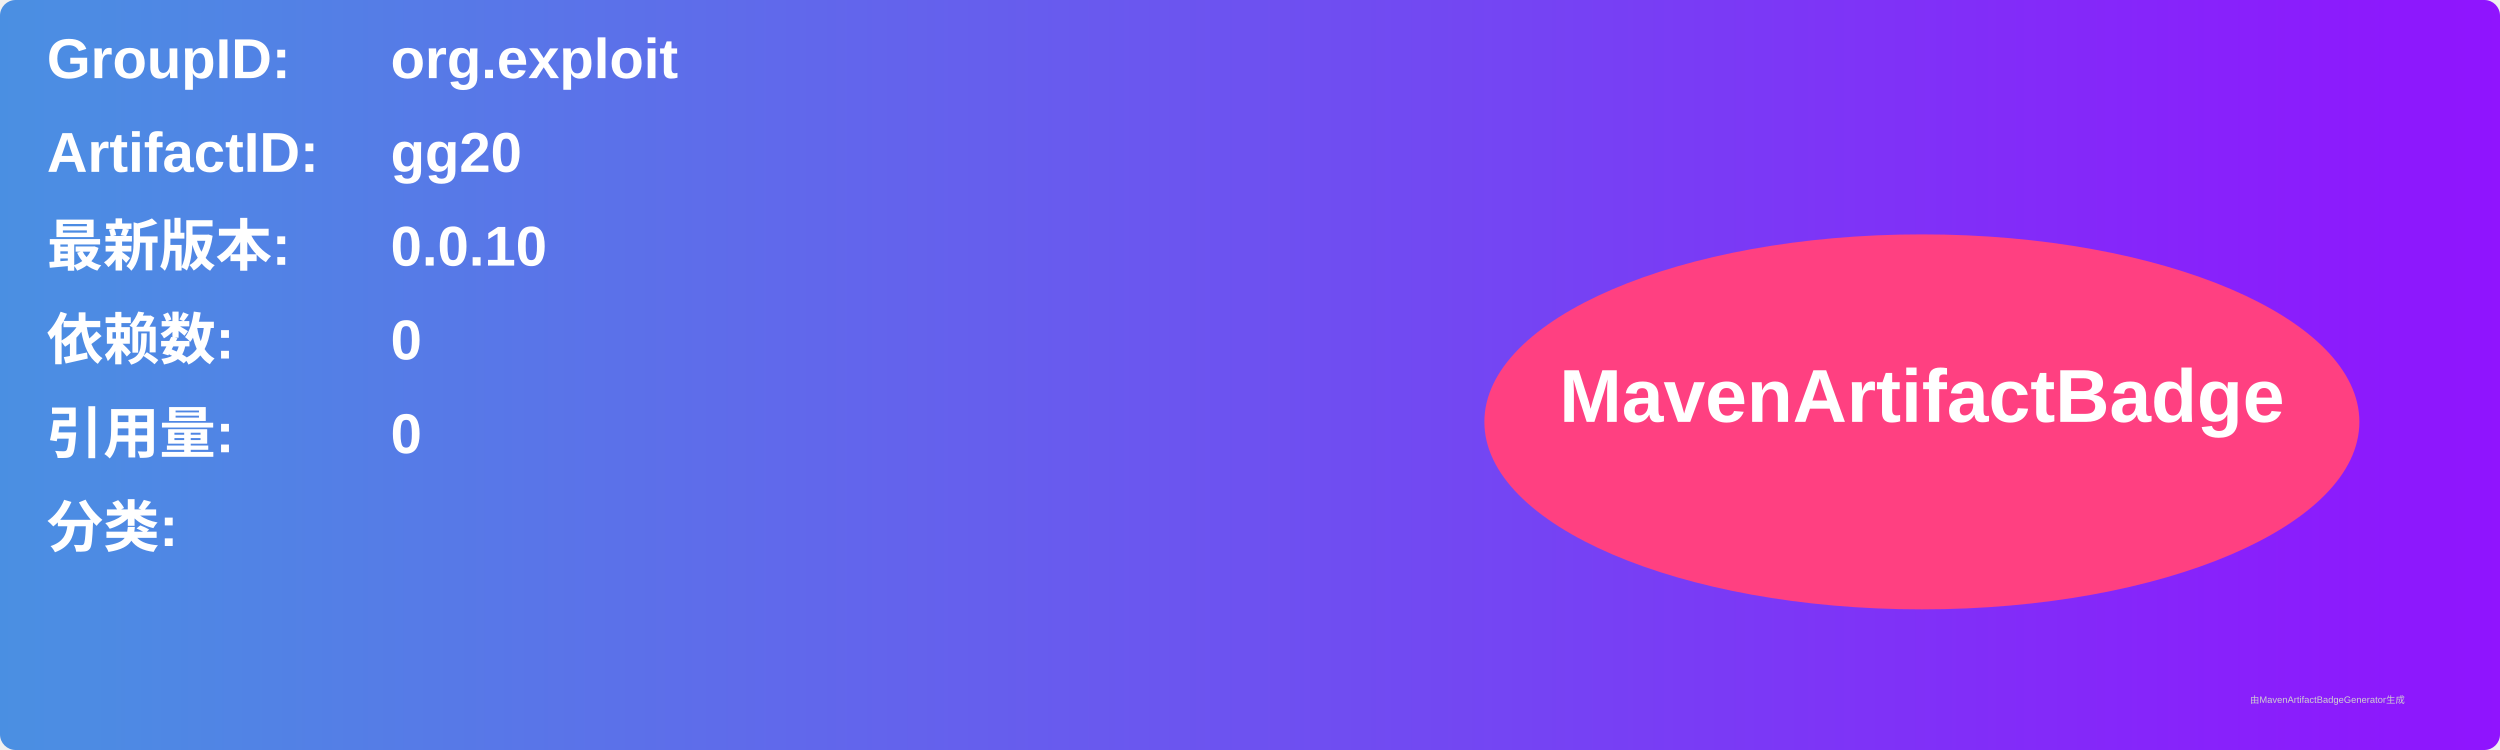
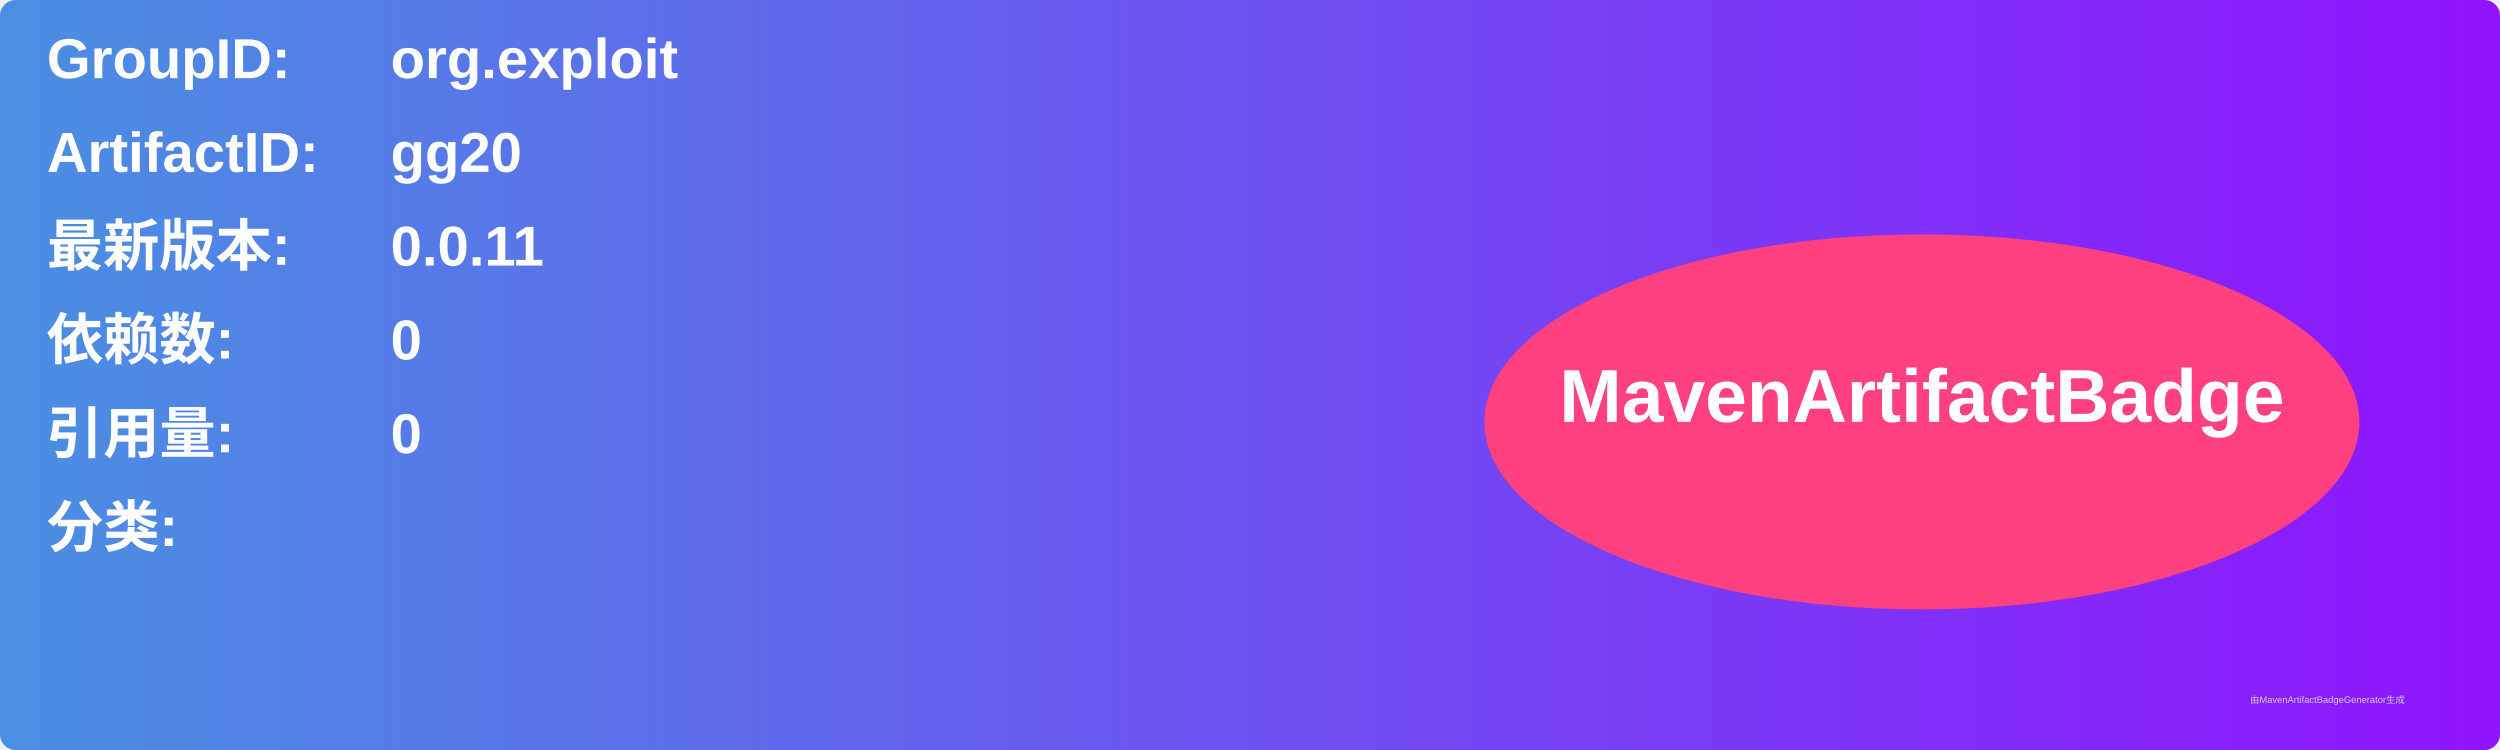
<svg xmlns="http://www.w3.org/2000/svg" width="800" height="240" viewBox="0 0 800 240">
  <linearGradient id="grad" x1="0%" y1="0%" x2="100%" y2="0%">
    <stop offset="0%" stop-color="#4a90e2" />
    <stop offset="100%" stop-color="#9013fe" />
  </linearGradient>
  <rect width="100%" height="100%" rx="5" ry="5" fill="url(#grad)" />
  <g transform="translate(15, 15)">
    <text x="0" y="10" font-family="Arial" font-size="18" fill="white" font-weight="bold" width="260">GroupID:</text>
    <text x="110" y="10" font-family="Arial" font-size="18" fill="white" font-weight="bold" width="460">org.exploit</text>
    <text x="0" y="40" font-family="Arial" font-size="18" fill="white" font-weight="bold" width="260">ArtifactID:</text>
    <text x="110" y="40" font-family="Arial" font-size="18" fill="white" font-weight="bold" width="460">gg20</text>
    <text x="0" y="70" font-family="Arial" font-size="18" fill="white" font-weight="bold">最新版本:</text>
    <text x="110" y="70" font-family="Arial" font-size="18" fill="white" font-weight="bold">
-       <tspan font-weight="bold">0.0.10</tspan>
+       <tspan font-weight="bold">0.0.11</tspan>
    </text>
    <text x="0" y="100" font-family="Arial" font-size="18" fill="white" font-weight="bold">依赖数: </text>
    <text x="110" y="100" font-family="Arial" font-size="18" fill="white">
      <tspan font-weight="bold">0</tspan>
    </text>
    <text x="0" y="130" font-family="Arial" font-size="18" fill="white" font-weight="bold">引用量: </text>
    <text x="110" y="130" font-family="Arial" font-size="18" fill="white">
      <tspan font-weight="bold">0</tspan>
    </text>
    <text x="0" y="160" font-family="Arial" font-size="18" fill="white" font-weight="bold">分类:</text>
    <text x="10" y="190" font-family="Arial" font-size="10" fill="white">
      <tspan font-weight="bold" />
    </text>
    <ellipse cx="600" cy="120" rx="140" ry="60" fill="#ff4081" />
    <text x="600" y="120" text-anchor="middle" font-family="Arial" font-size="24" fill="white" font-weight="bold">MavenArtifactBadge</text>
  </g>
  <text x="720" y="225" font-family="Arial" font-size="3" fill="#d0d0d0">由MavenArtifactBadgeGenerator生成</text>
</svg>
